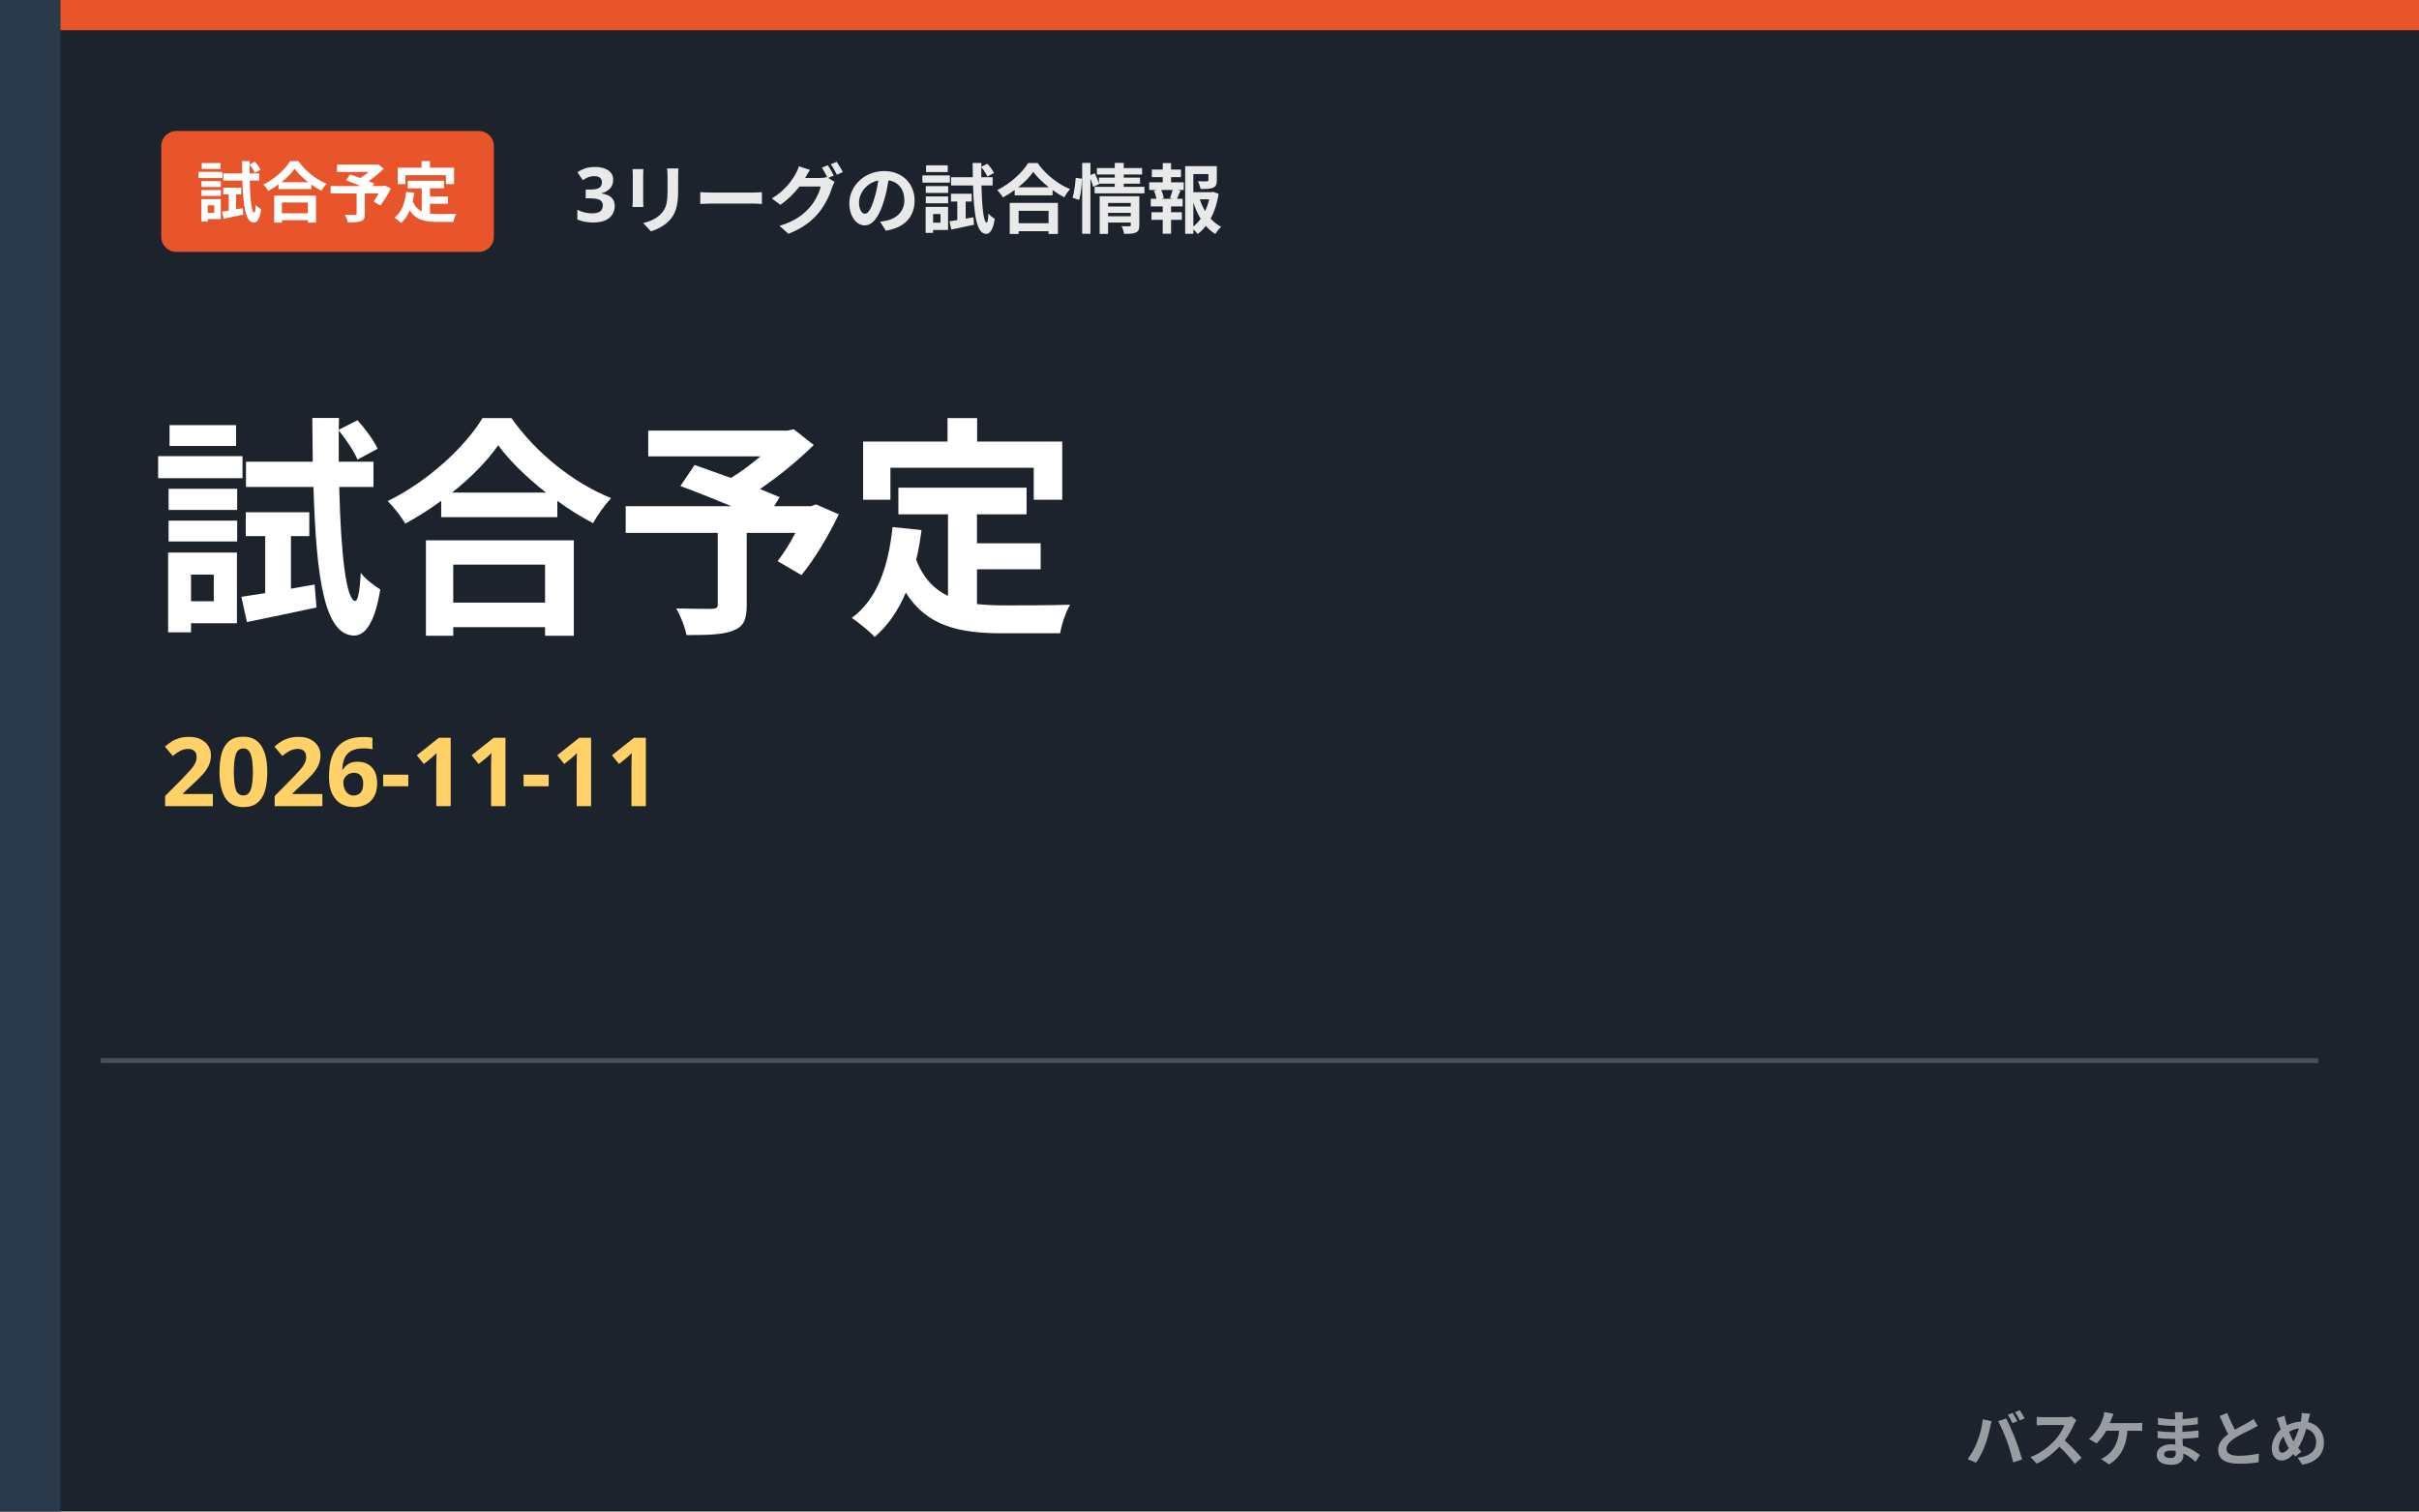
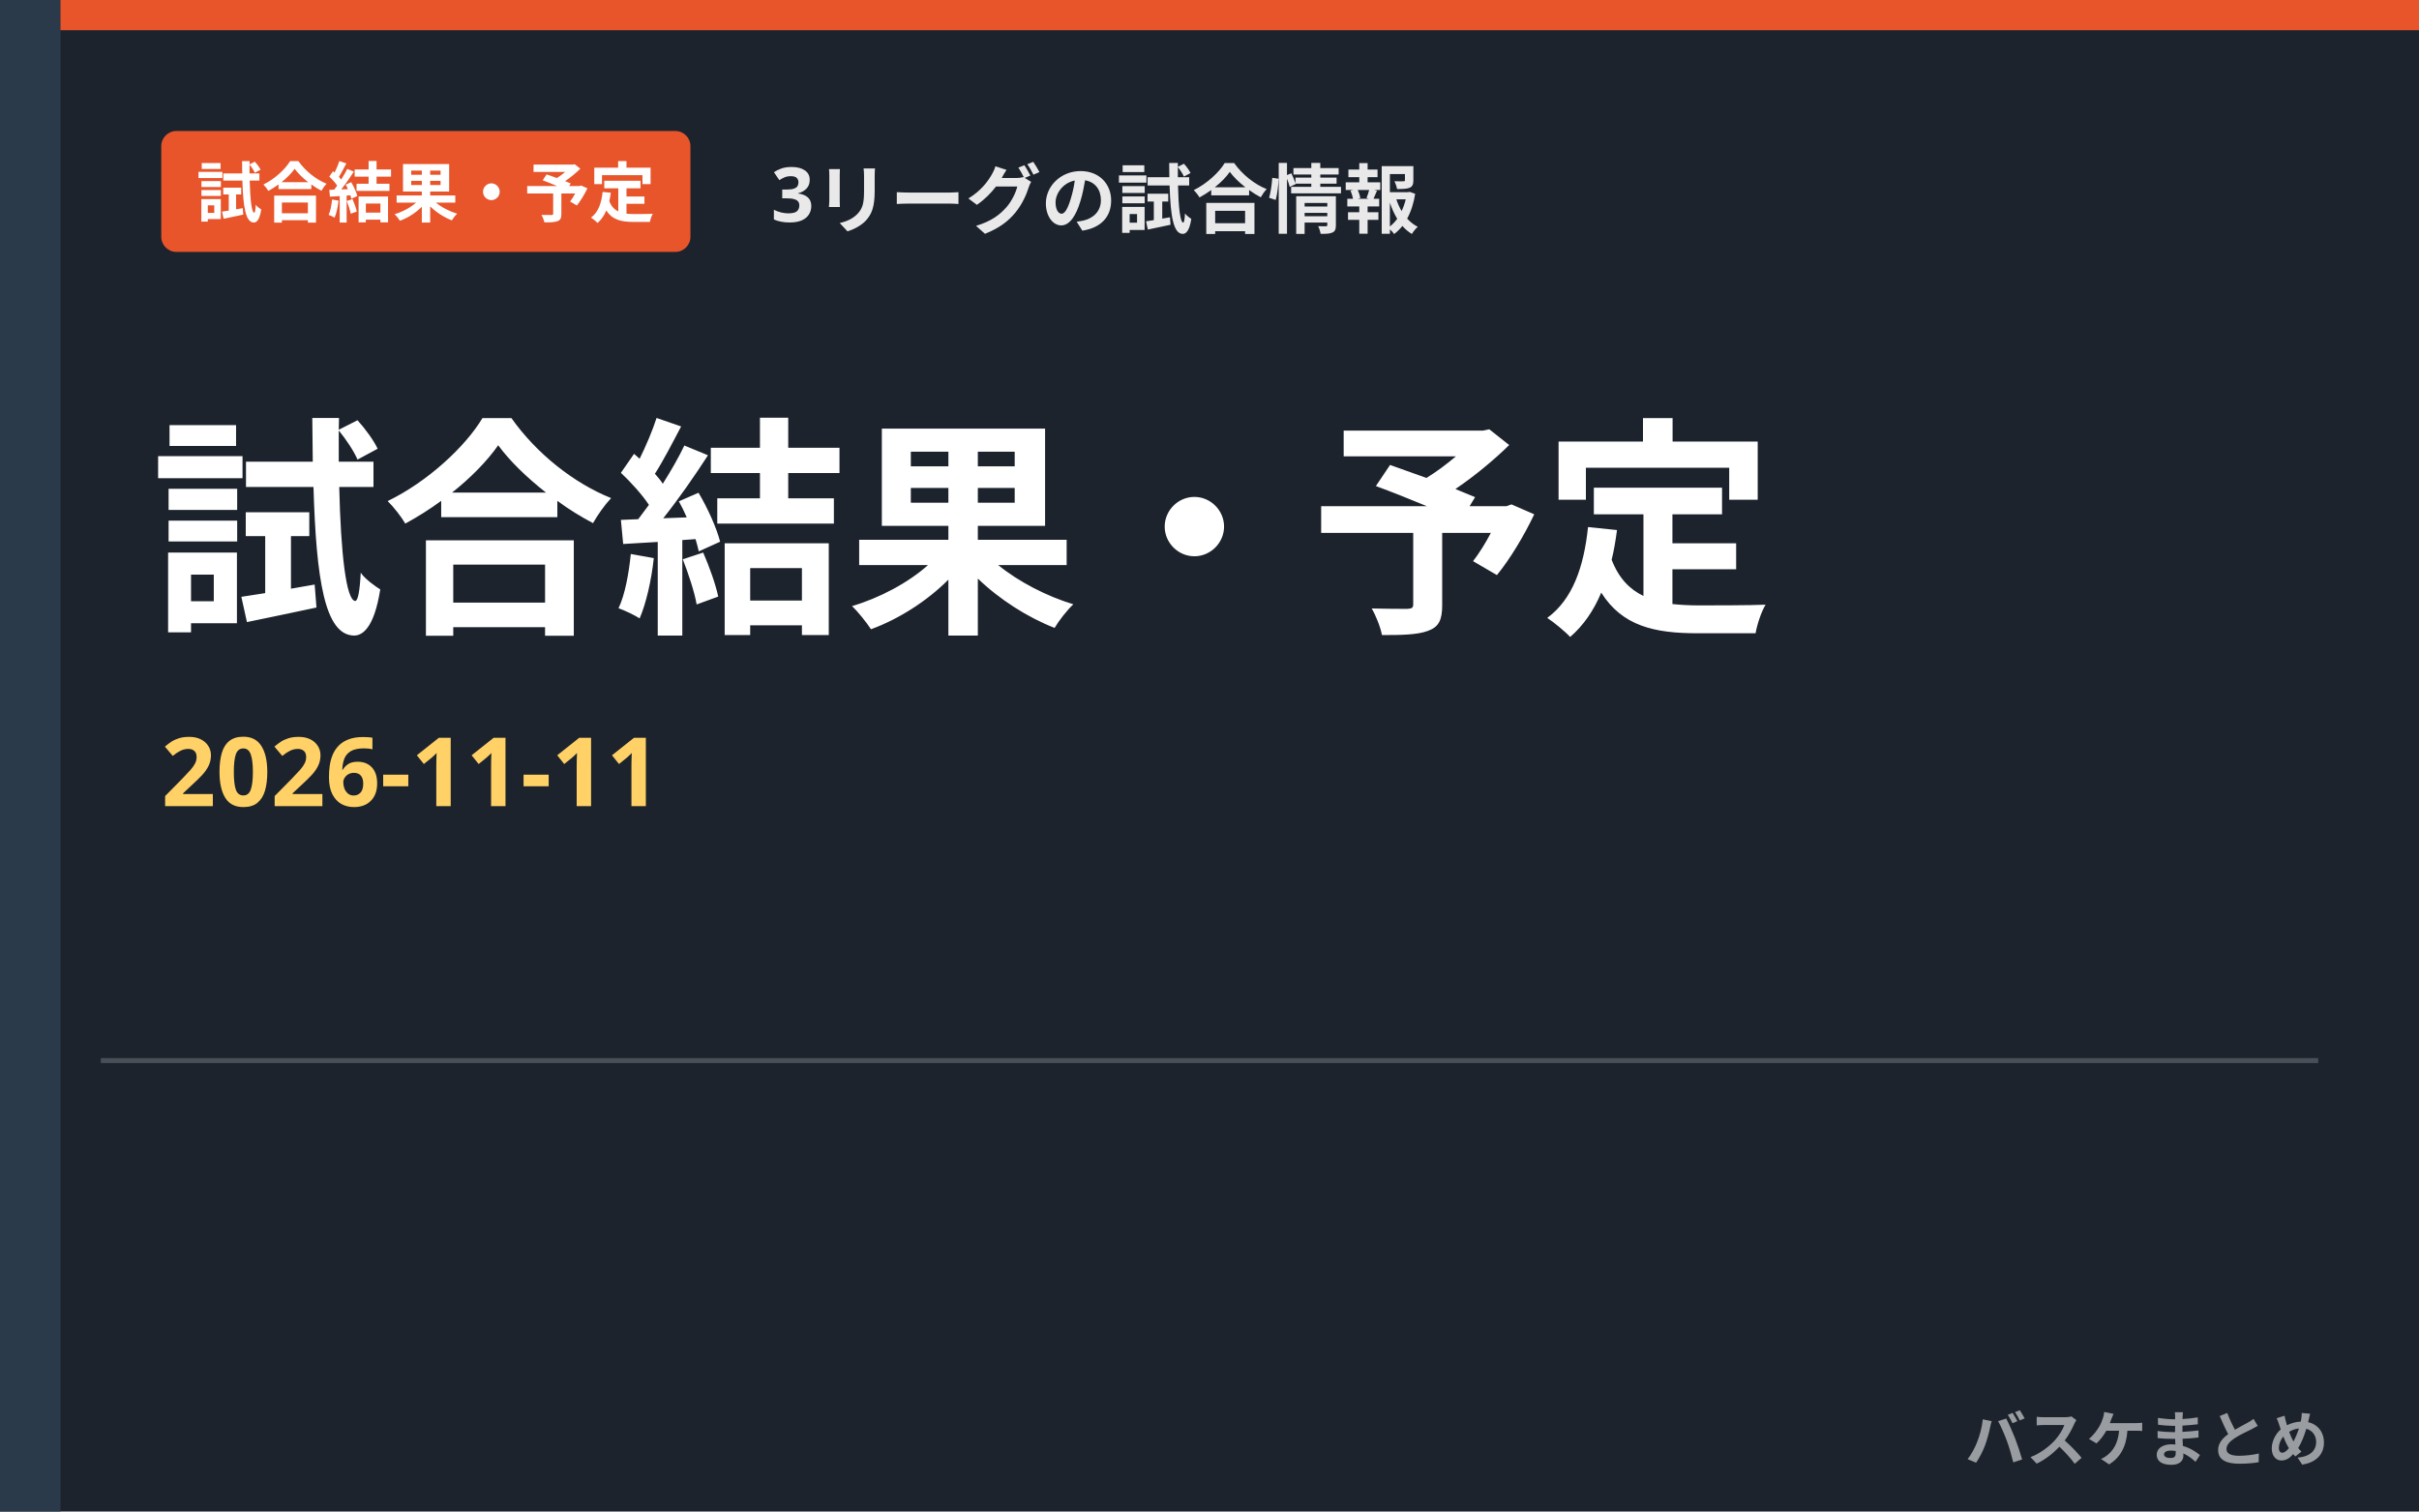
- <svg xmlns="http://www.w3.org/2000/svg" viewBox="0 0 480 300" role="img" aria-label="3リーグの試合情報 試合予定">
+ <svg xmlns="http://www.w3.org/2000/svg" viewBox="0 0 480 300" role="img" aria-label="3リーグの試合情報 試合結果・予定">
  <rect width="480" height="300" fill="#1c232c" />
  <rect x="0" y="0" width="12" height="300" fill="#2b3a4a" />
  <rect x="12" y="0" width="468" height="6" fill="#e8552b" />
-   <rect x="32" y="26" width="66" height="24" rx="3" fill="#e8552b" />
-   <text x="65.0" y="43" text-anchor="middle" font-family="'Hiragino Kaku Gothic ProN','Hiragino Sans','Noto Sans JP','Yu Gothic',Meiryo,sans-serif" font-weight="800" font-size="13" fill="#ffffff">試合予定</text>
-   <text x="114" y="44" font-family="'Hiragino Kaku Gothic ProN','Hiragino Sans','Noto Sans JP','Yu Gothic',Meiryo,sans-serif" font-weight="800" font-size="15" fill="#fff" opacity="0.9">3リーグの試合情報</text>
-   <text x="30" y="122" font-family="'Hiragino Kaku Gothic ProN','Hiragino Sans','Noto Sans JP','Yu Gothic',Meiryo,sans-serif" font-weight="900" font-size="46" fill="#fff">試合予定</text>
+   <rect x="32" y="26" width="105" height="24" rx="3" fill="#e8552b" />
+   <text x="84.5" y="43" text-anchor="middle" font-family="'Hiragino Kaku Gothic ProN','Hiragino Sans','Noto Sans JP','Yu Gothic',Meiryo,sans-serif" font-weight="800" font-size="13" fill="#ffffff">試合結果・予定</text>
+   <text x="153" y="44" font-family="'Hiragino Kaku Gothic ProN','Hiragino Sans','Noto Sans JP','Yu Gothic',Meiryo,sans-serif" font-weight="800" font-size="15" fill="#fff" opacity="0.9">3リーグの試合情報</text>
+   <text x="30" y="122" font-family="'Hiragino Kaku Gothic ProN','Hiragino Sans','Noto Sans JP','Yu Gothic',Meiryo,sans-serif" font-weight="900" font-size="46" fill="#fff">試合結果・予定</text>
  <text x="32" y="160" font-family="'Hiragino Kaku Gothic ProN','Hiragino Sans','Noto Sans JP','Yu Gothic',Meiryo,sans-serif" font-weight="800" font-size="19" fill="#ffd166">2026-11-11</text>
  <rect x="20" y="210" width="440" height="1" fill="#fff" opacity="0.2" />
  <text x="462" y="290" text-anchor="end" font-family="'Hiragino Kaku Gothic ProN','Hiragino Sans','Noto Sans JP','Yu Gothic',Meiryo,sans-serif" font-weight="800" font-size="12" fill="#ffffff" opacity="0.55">バスケまとめ</text>
</svg>
